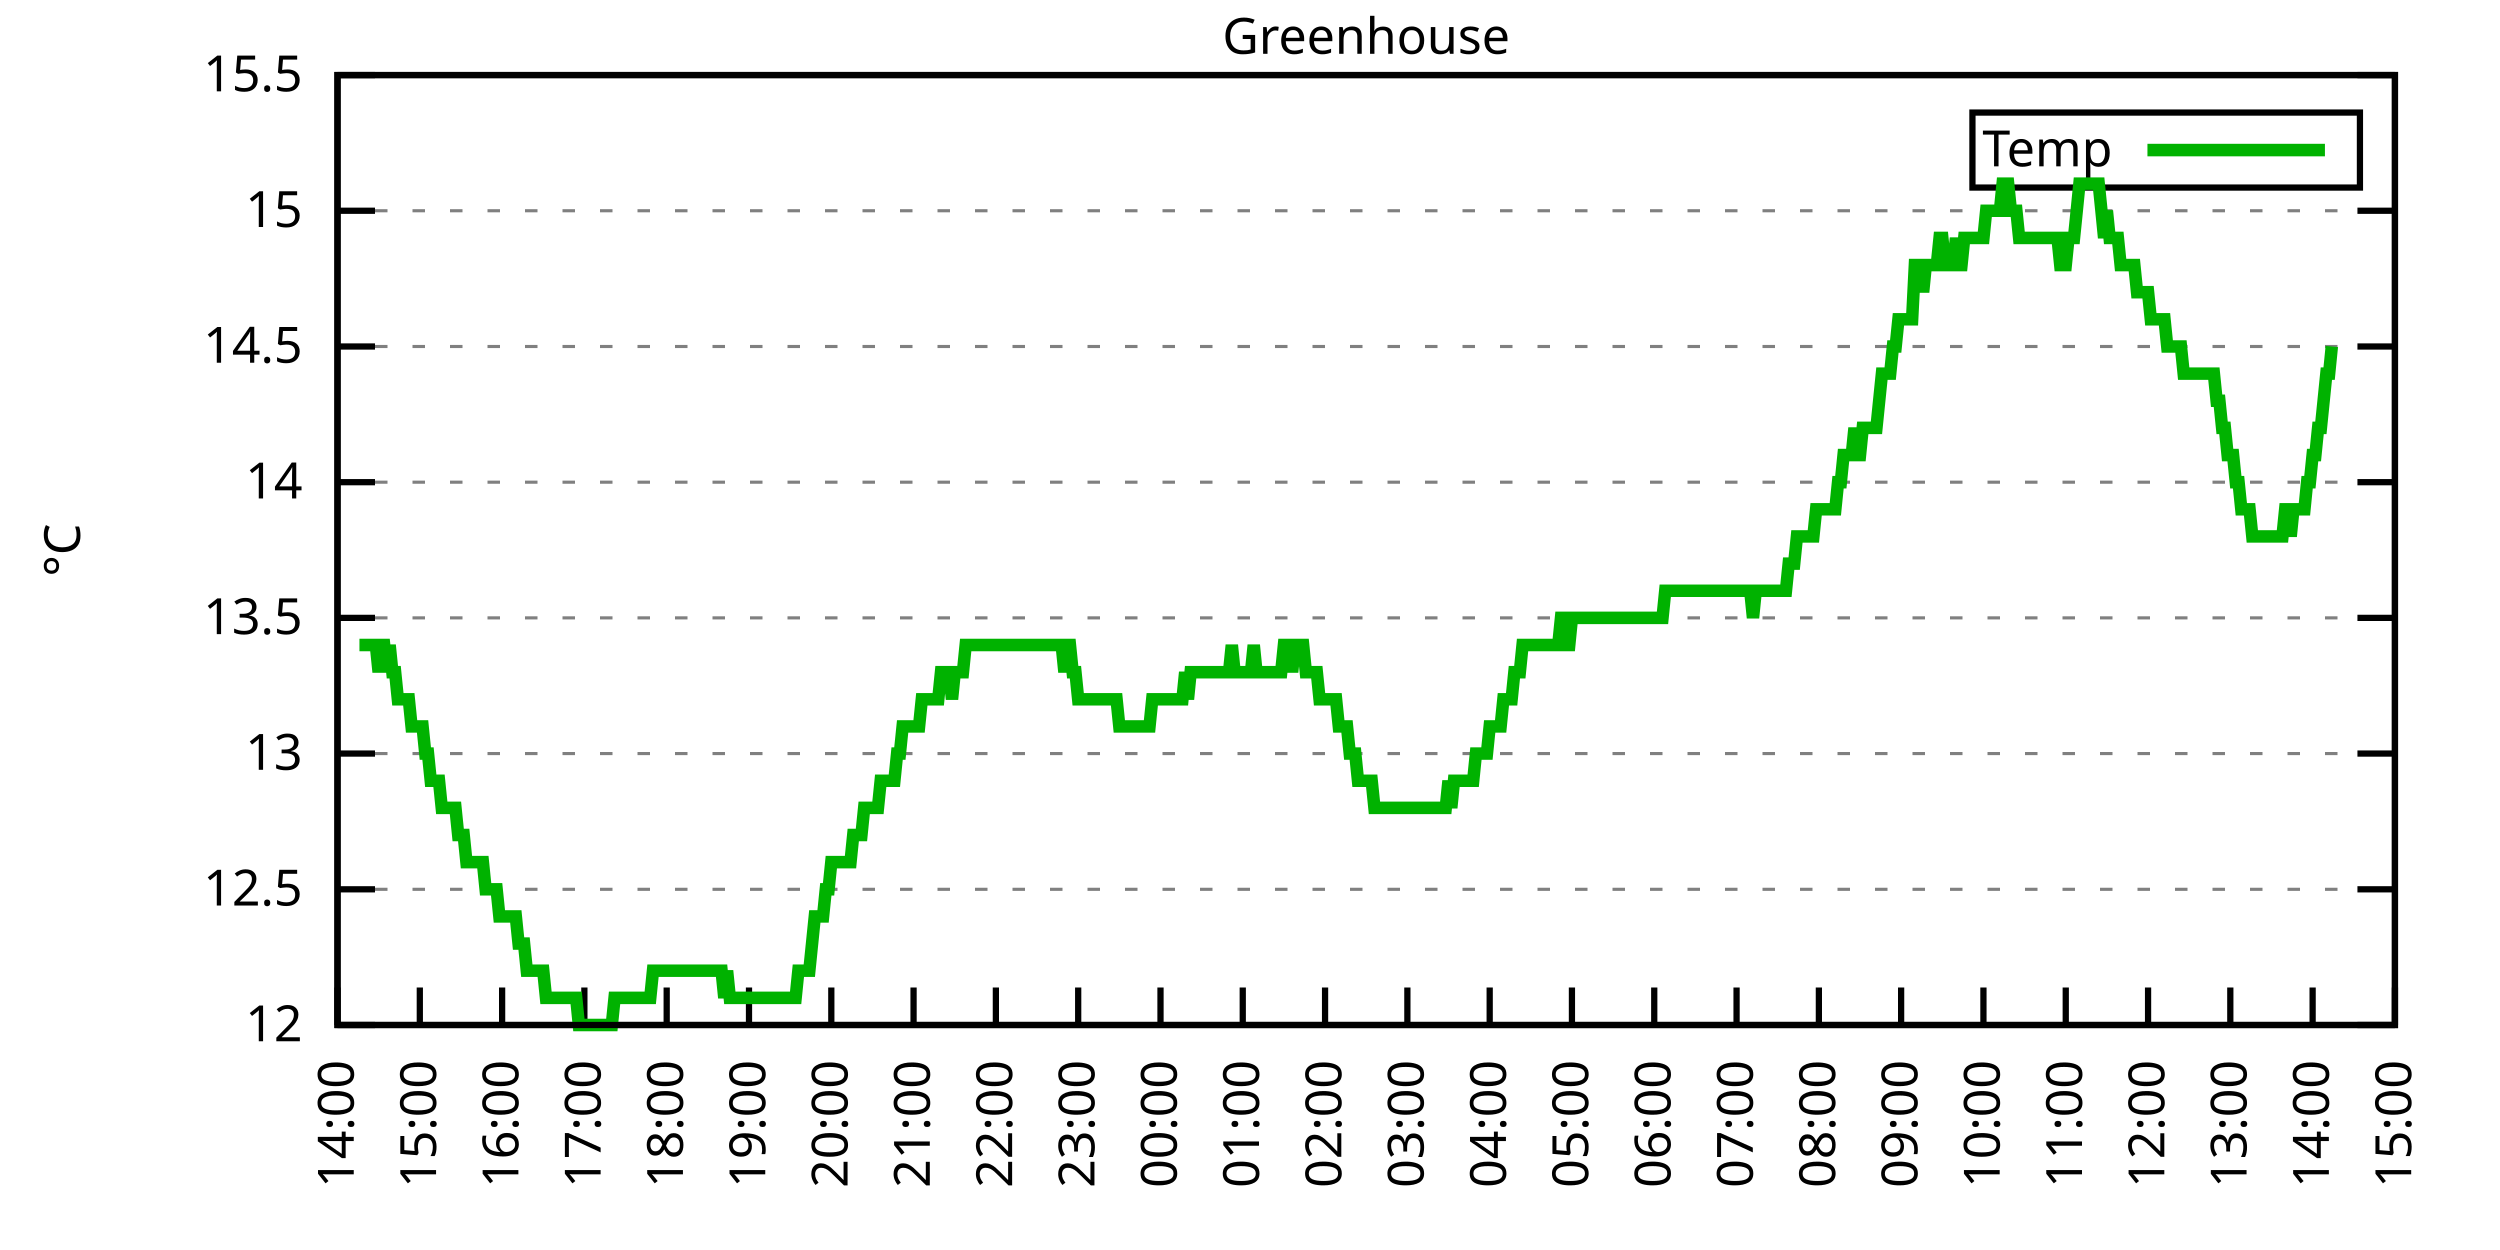
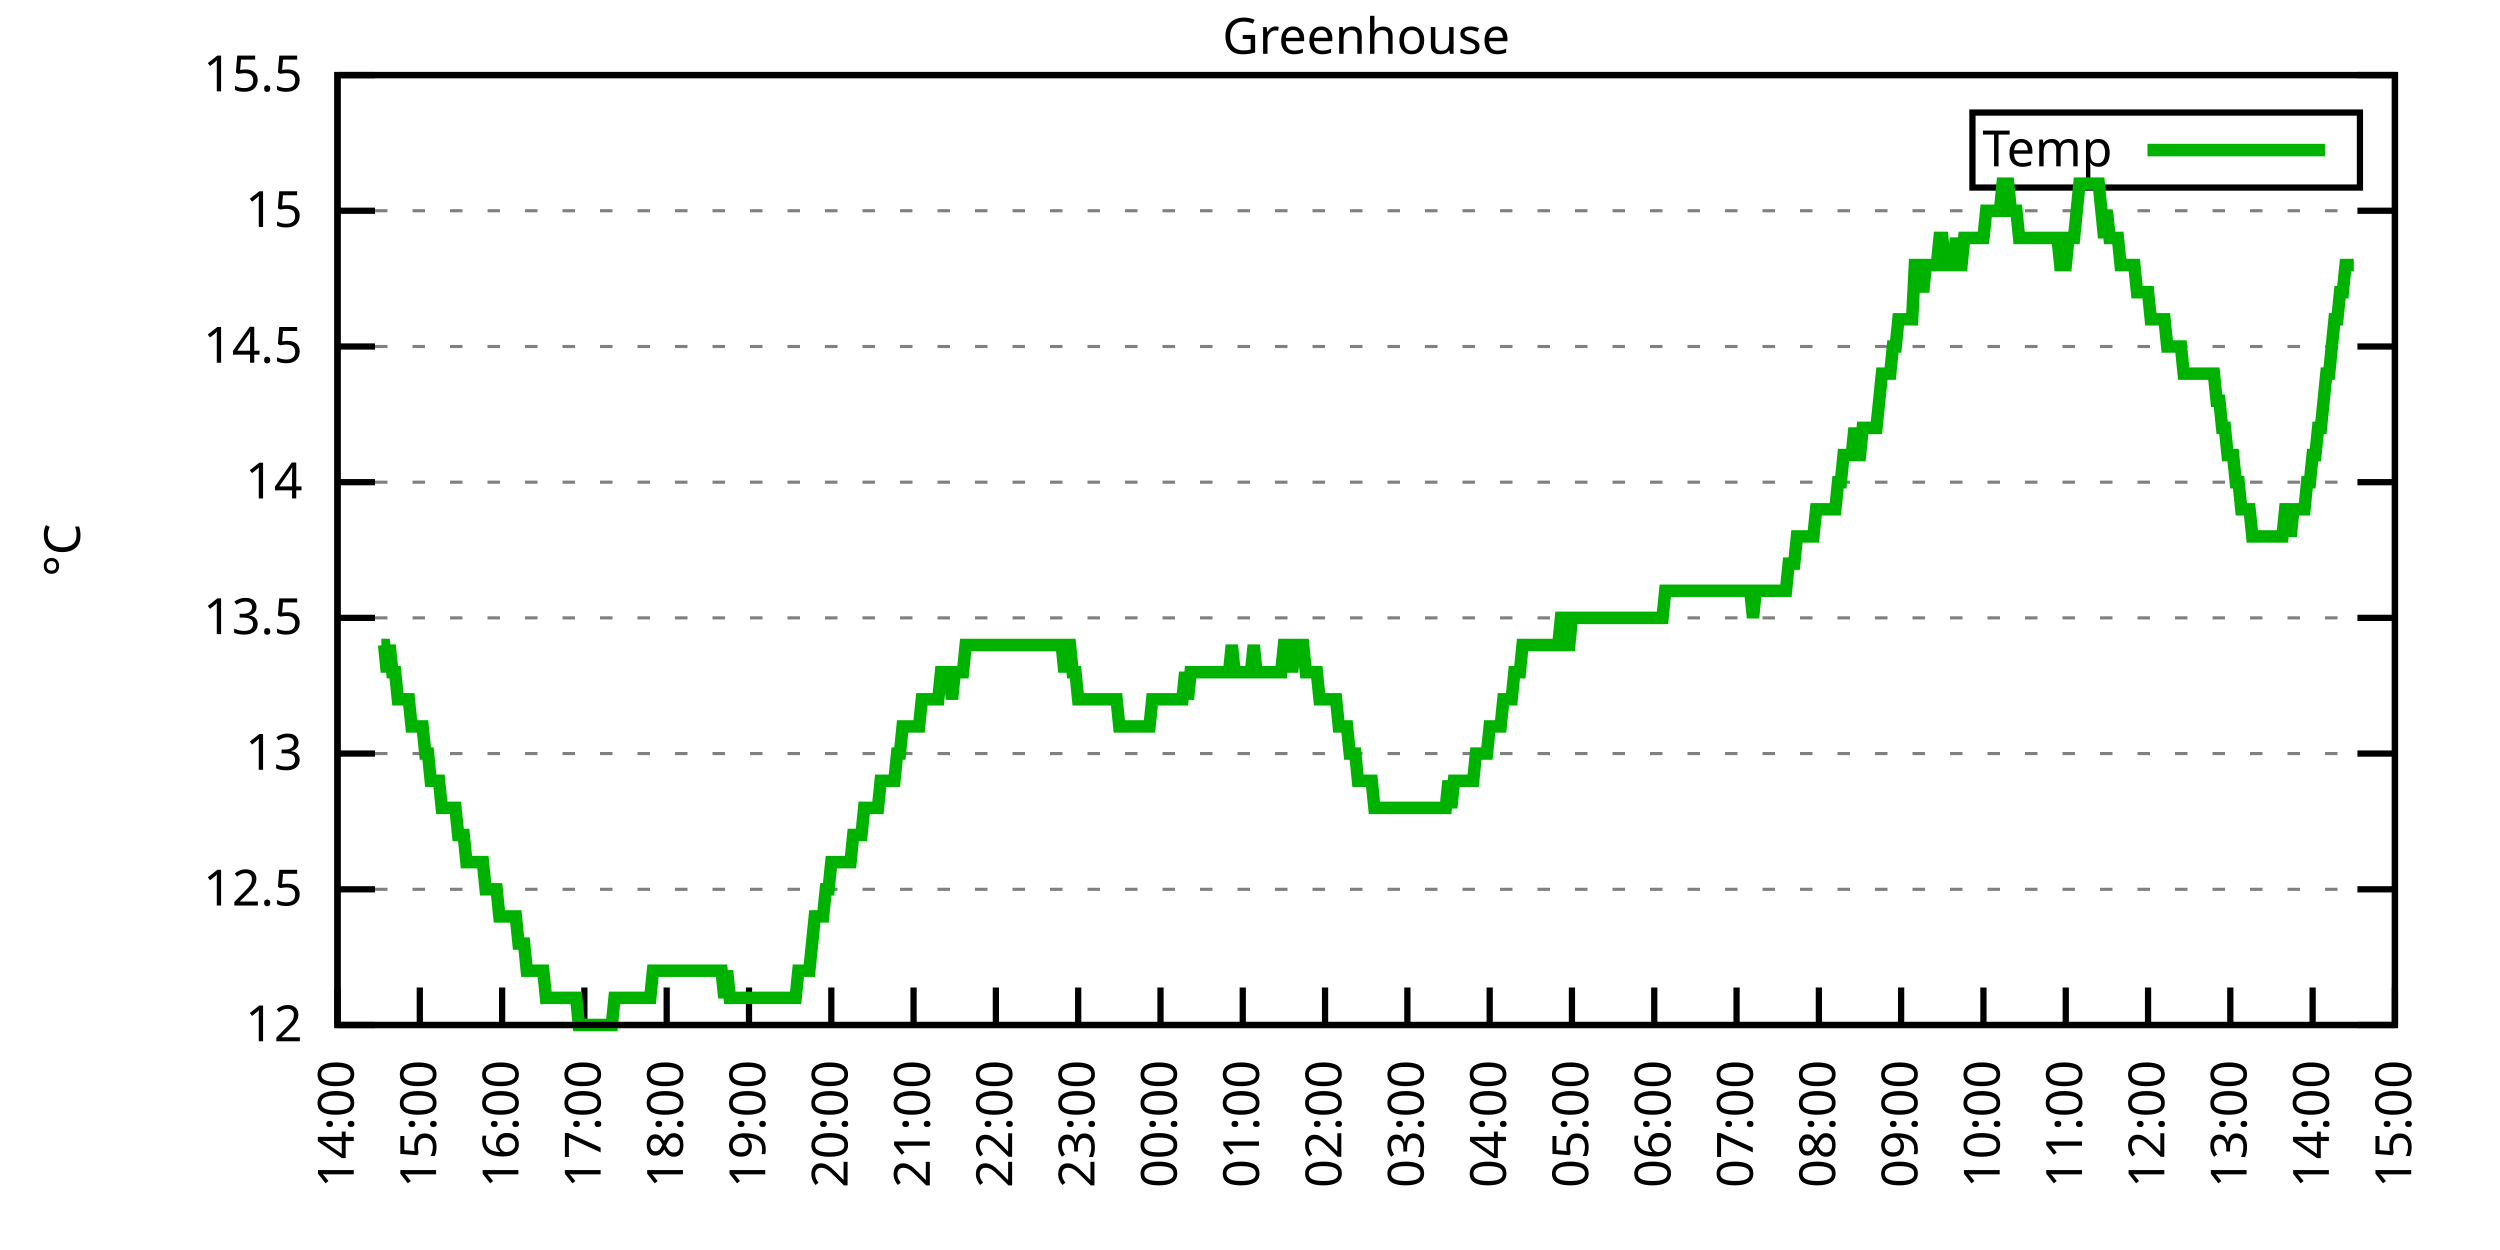
<svg xmlns="http://www.w3.org/2000/svg" xmlns:xlink="http://www.w3.org/1999/xlink" width="400" height="200" viewBox="0 0 400 200">
  <g id="gnuplot_canvas">
    <rect x="0" y="0" width="400" height="200" fill="none" />
    <defs>
      <circle id="gpDot" r="0.5" stroke-width="0.5" stroke="currentColor" />
      <path id="gpPt0" stroke-width="0.333" stroke="currentColor" d="M-1,0 h2 M0,-1 v2" />
      <path id="gpPt1" stroke-width="0.333" stroke="currentColor" d="M-1,-1 L1,1 M1,-1 L-1,1" />
      <path id="gpPt2" stroke-width="0.333" stroke="currentColor" d="M-1,0 L1,0 M0,-1 L0,1 M-1,-1 L1,1 M-1,1 L1,-1" />
      <rect id="gpPt3" stroke-width="0.333" stroke="currentColor" x="-1" y="-1" width="2" height="2" />
      <rect id="gpPt4" stroke-width="0.333" stroke="currentColor" fill="currentColor" x="-1" y="-1" width="2" height="2" />
      <circle id="gpPt5" stroke-width="0.333" stroke="currentColor" cx="0" cy="0" r="1" />
      <use xlink:href="#gpPt5" id="gpPt6" fill="currentColor" stroke="none" />
      <path id="gpPt7" stroke-width="0.333" stroke="currentColor" d="M0,-1.33 L-1.33,0.67 L1.33,0.67 z" />
      <use xlink:href="#gpPt7" id="gpPt8" fill="currentColor" stroke="none" />
      <use xlink:href="#gpPt7" id="gpPt9" stroke="currentColor" transform="rotate(180)" />
      <use xlink:href="#gpPt9" id="gpPt10" fill="currentColor" stroke="none" />
      <use xlink:href="#gpPt3" id="gpPt11" stroke="currentColor" transform="rotate(45)" />
      <use xlink:href="#gpPt11" id="gpPt12" fill="currentColor" stroke="none" />
      <path id="gpPt13" stroke-width="0.333" stroke="currentColor" d="M0,1.330 L1.265,0.411 L0.782,-1.067 L-0.782,-1.076 L-1.265,0.411 z" />
      <use xlink:href="#gpPt13" id="gpPt14" fill="currentColor" stroke="none" />
      <filter id="textbox" filterUnits="objectBoundingBox" x="0" y="0" height="1" width="1">
        <feFlood flood-color="white" flood-opacity="1" result="bgnd" />
        <feComposite in="SourceGraphic" in2="bgnd" operator="atop" />
      </filter>
      <filter id="greybox" filterUnits="objectBoundingBox" x="0" y="0" height="1" width="1">
        <feFlood flood-color="lightgrey" flood-opacity="1" result="grey" />
        <feComposite in="SourceGraphic" in2="grey" operator="atop" />
      </filter>
    </defs>
    <g fill="none" color="white" stroke="currentColor" stroke-width="1.00" stroke-linecap="butt" stroke-linejoin="miter">
</g>
    <g fill="none" color="black" stroke="currentColor" stroke-width="1.00" stroke-linecap="butt" stroke-linejoin="miter">
      <g stroke="none" shape-rendering="crispEdges">
        <polygon fill="rgb(255, 255, 255)" points="54.00,164.00 383.18,164.00 383.18,12.02 54.00,12.02 " />
      </g>
    </g>
    <g fill="none" color="black" stroke="currentColor" stroke-width="1.00" stroke-linecap="butt" stroke-linejoin="miter">
</g>
    <g fill="none" color="black" stroke="black" stroke-width="0.50" stroke-linecap="butt" stroke-linejoin="miter">
</g>
    <g fill="none" color="gray" stroke="currentColor" stroke-width="0.50" stroke-linecap="butt" stroke-linejoin="miter">
      <path stroke="gray" stroke-dasharray="2,4" class="gridline" d="M54.00,164.00 L383.19,164.00  " />
    </g>
    <g fill="none" color="gray" stroke="gray" stroke-width="1.00" stroke-linecap="butt" stroke-linejoin="miter">
</g>
    <g fill="none" color="black" stroke="currentColor" stroke-width="1.00" stroke-linecap="butt" stroke-linejoin="miter">
      <path stroke="black" d="M54.00,164.00 L60.00,164.00 M383.19,164.00 L377.19,164.00  " />
      <g transform="translate(48.40,166.60)" stroke="none" fill="black" font-family="Sans" font-size="8.00" text-anchor="end">
        <text>
          <tspan font-family="Sans"> 12</tspan>
        </text>
      </g>
    </g>
    <g fill="none" color="black" stroke="currentColor" stroke-width="1.00" stroke-linecap="butt" stroke-linejoin="miter">
</g>
    <g fill="none" color="black" stroke="black" stroke-width="0.50" stroke-linecap="butt" stroke-linejoin="miter">
</g>
    <g fill="none" color="gray" stroke="currentColor" stroke-width="0.50" stroke-linecap="butt" stroke-linejoin="miter">
      <path stroke="gray" stroke-dasharray="2,4" class="gridline" d="M54.00,142.29 L383.19,142.29  " />
    </g>
    <g fill="none" color="gray" stroke="gray" stroke-width="1.00" stroke-linecap="butt" stroke-linejoin="miter">
</g>
    <g fill="none" color="black" stroke="currentColor" stroke-width="1.00" stroke-linecap="butt" stroke-linejoin="miter">
      <path stroke="black" d="M54.00,142.29 L60.00,142.29 M383.19,142.29 L377.19,142.29  " />
      <g transform="translate(48.40,144.89)" stroke="none" fill="black" font-family="Sans" font-size="8.00" text-anchor="end">
        <text>
          <tspan font-family="Sans"> 12.5</tspan>
        </text>
      </g>
    </g>
    <g fill="none" color="black" stroke="currentColor" stroke-width="1.00" stroke-linecap="butt" stroke-linejoin="miter">
</g>
    <g fill="none" color="black" stroke="black" stroke-width="0.50" stroke-linecap="butt" stroke-linejoin="miter">
</g>
    <g fill="none" color="gray" stroke="currentColor" stroke-width="0.50" stroke-linecap="butt" stroke-linejoin="miter">
      <path stroke="gray" stroke-dasharray="2,4" class="gridline" d="M54.00,120.57 L383.19,120.57  " />
    </g>
    <g fill="none" color="gray" stroke="gray" stroke-width="1.00" stroke-linecap="butt" stroke-linejoin="miter">
</g>
    <g fill="none" color="black" stroke="currentColor" stroke-width="1.00" stroke-linecap="butt" stroke-linejoin="miter">
      <path stroke="black" d="M54.00,120.57 L60.00,120.57 M383.19,120.57 L377.19,120.57  " />
      <g transform="translate(48.40,123.17)" stroke="none" fill="black" font-family="Sans" font-size="8.00" text-anchor="end">
        <text>
          <tspan font-family="Sans"> 13</tspan>
        </text>
      </g>
    </g>
    <g fill="none" color="black" stroke="currentColor" stroke-width="1.00" stroke-linecap="butt" stroke-linejoin="miter">
</g>
    <g fill="none" color="black" stroke="black" stroke-width="0.50" stroke-linecap="butt" stroke-linejoin="miter">
</g>
    <g fill="none" color="gray" stroke="currentColor" stroke-width="0.50" stroke-linecap="butt" stroke-linejoin="miter">
      <path stroke="gray" stroke-dasharray="2,4" class="gridline" d="M54.00,98.86 L383.19,98.86  " />
    </g>
    <g fill="none" color="gray" stroke="gray" stroke-width="1.00" stroke-linecap="butt" stroke-linejoin="miter">
</g>
    <g fill="none" color="black" stroke="currentColor" stroke-width="1.00" stroke-linecap="butt" stroke-linejoin="miter">
      <path stroke="black" d="M54.00,98.86 L60.00,98.86 M383.19,98.86 L377.19,98.86  " />
      <g transform="translate(48.40,101.46)" stroke="none" fill="black" font-family="Sans" font-size="8.00" text-anchor="end">
        <text>
          <tspan font-family="Sans"> 13.5</tspan>
        </text>
      </g>
    </g>
    <g fill="none" color="black" stroke="currentColor" stroke-width="1.00" stroke-linecap="butt" stroke-linejoin="miter">
</g>
    <g fill="none" color="black" stroke="black" stroke-width="0.50" stroke-linecap="butt" stroke-linejoin="miter">
</g>
    <g fill="none" color="gray" stroke="currentColor" stroke-width="0.50" stroke-linecap="butt" stroke-linejoin="miter">
      <path stroke="gray" stroke-dasharray="2,4" class="gridline" d="M54.00,77.15 L383.19,77.15  " />
    </g>
    <g fill="none" color="gray" stroke="gray" stroke-width="1.00" stroke-linecap="butt" stroke-linejoin="miter">
</g>
    <g fill="none" color="black" stroke="currentColor" stroke-width="1.00" stroke-linecap="butt" stroke-linejoin="miter">
      <path stroke="black" d="M54.00,77.15 L60.00,77.15 M383.19,77.15 L377.19,77.15  " />
      <g transform="translate(48.40,79.75)" stroke="none" fill="black" font-family="Sans" font-size="8.00" text-anchor="end">
        <text>
          <tspan font-family="Sans"> 14</tspan>
        </text>
      </g>
    </g>
    <g fill="none" color="black" stroke="currentColor" stroke-width="1.00" stroke-linecap="butt" stroke-linejoin="miter">
</g>
    <g fill="none" color="black" stroke="black" stroke-width="0.50" stroke-linecap="butt" stroke-linejoin="miter">
</g>
    <g fill="none" color="gray" stroke="currentColor" stroke-width="0.50" stroke-linecap="butt" stroke-linejoin="miter">
      <path stroke="gray" stroke-dasharray="2,4" class="gridline" d="M54.00,55.44 L383.19,55.44  " />
    </g>
    <g fill="none" color="gray" stroke="gray" stroke-width="1.00" stroke-linecap="butt" stroke-linejoin="miter">
</g>
    <g fill="none" color="black" stroke="currentColor" stroke-width="1.00" stroke-linecap="butt" stroke-linejoin="miter">
      <path stroke="black" d="M54.00,55.44 L60.00,55.44 M383.19,55.44 L377.19,55.44  " />
      <g transform="translate(48.40,58.04)" stroke="none" fill="black" font-family="Sans" font-size="8.00" text-anchor="end">
        <text>
          <tspan font-family="Sans"> 14.5</tspan>
        </text>
      </g>
    </g>
    <g fill="none" color="black" stroke="currentColor" stroke-width="1.00" stroke-linecap="butt" stroke-linejoin="miter">
</g>
    <g fill="none" color="black" stroke="black" stroke-width="0.50" stroke-linecap="butt" stroke-linejoin="miter">
</g>
    <g fill="none" color="gray" stroke="currentColor" stroke-width="0.50" stroke-linecap="butt" stroke-linejoin="miter">
      <path stroke="gray" stroke-dasharray="2,4" class="gridline" d="M54.00,33.72 L383.19,33.72  " />
    </g>
    <g fill="none" color="gray" stroke="gray" stroke-width="1.00" stroke-linecap="butt" stroke-linejoin="miter">
</g>
    <g fill="none" color="black" stroke="currentColor" stroke-width="1.00" stroke-linecap="butt" stroke-linejoin="miter">
      <path stroke="black" d="M54.00,33.72 L60.00,33.72 M383.19,33.72 L377.19,33.72  " />
      <g transform="translate(48.40,36.32)" stroke="none" fill="black" font-family="Sans" font-size="8.00" text-anchor="end">
        <text>
          <tspan font-family="Sans"> 15</tspan>
        </text>
      </g>
    </g>
    <g fill="none" color="black" stroke="currentColor" stroke-width="1.00" stroke-linecap="butt" stroke-linejoin="miter">
</g>
    <g fill="none" color="black" stroke="black" stroke-width="0.50" stroke-linecap="butt" stroke-linejoin="miter">
</g>
    <g fill="none" color="gray" stroke="currentColor" stroke-width="0.50" stroke-linecap="butt" stroke-linejoin="miter">
      <path stroke="gray" stroke-dasharray="2,4" class="gridline" d="M54.00,12.01 L383.19,12.01  " />
    </g>
    <g fill="none" color="gray" stroke="gray" stroke-width="1.00" stroke-linecap="butt" stroke-linejoin="miter">
</g>
    <g fill="none" color="black" stroke="currentColor" stroke-width="1.00" stroke-linecap="butt" stroke-linejoin="miter">
      <path stroke="black" d="M54.00,12.01 L60.00,12.01 M383.19,12.01 L377.19,12.01  " />
      <g transform="translate(48.40,14.61)" stroke="none" fill="black" font-family="Sans" font-size="8.00" text-anchor="end">
        <text>
          <tspan font-family="Sans"> 15.5</tspan>
        </text>
      </g>
    </g>
    <g fill="none" color="black" stroke="currentColor" stroke-width="1.00" stroke-linecap="butt" stroke-linejoin="miter">
      <path stroke="black" d="M54.00,164.00 L54.00,158.00  " />
      <g transform="translate(56.60,169.60) rotate(270.00)" stroke="none" fill="black" font-family="Sans" font-size="8.00" text-anchor="end">
        <text>
          <tspan font-family="Sans">14:00</tspan>
        </text>
      </g>
    </g>
    <g fill="none" color="black" stroke="currentColor" stroke-width="1.00" stroke-linecap="butt" stroke-linejoin="miter">
      <path stroke="black" d="M67.17,164.00 L67.17,158.00  " />
      <g transform="translate(69.77,169.60) rotate(270.00)" stroke="none" fill="black" font-family="Sans" font-size="8.00" text-anchor="end">
        <text>
          <tspan font-family="Sans">15:00</tspan>
        </text>
      </g>
    </g>
    <g fill="none" color="black" stroke="currentColor" stroke-width="1.00" stroke-linecap="butt" stroke-linejoin="miter">
      <path stroke="black" d="M80.34,164.00 L80.34,158.00  " />
      <g transform="translate(82.94,169.60) rotate(270.00)" stroke="none" fill="black" font-family="Sans" font-size="8.00" text-anchor="end">
        <text>
          <tspan font-family="Sans">16:00</tspan>
        </text>
      </g>
    </g>
    <g fill="none" color="black" stroke="currentColor" stroke-width="1.00" stroke-linecap="butt" stroke-linejoin="miter">
      <path stroke="black" d="M93.50,164.00 L93.50,158.00  " />
      <g transform="translate(96.10,169.60) rotate(270.00)" stroke="none" fill="black" font-family="Sans" font-size="8.00" text-anchor="end">
        <text>
          <tspan font-family="Sans">17:00</tspan>
        </text>
      </g>
    </g>
    <g fill="none" color="black" stroke="currentColor" stroke-width="1.00" stroke-linecap="butt" stroke-linejoin="miter">
      <path stroke="black" d="M106.67,164.00 L106.67,158.00  " />
      <g transform="translate(109.27,169.60) rotate(270.00)" stroke="none" fill="black" font-family="Sans" font-size="8.00" text-anchor="end">
        <text>
          <tspan font-family="Sans">18:00</tspan>
        </text>
      </g>
    </g>
    <g fill="none" color="black" stroke="currentColor" stroke-width="1.00" stroke-linecap="butt" stroke-linejoin="miter">
      <path stroke="black" d="M119.84,164.00 L119.84,158.00  " />
      <g transform="translate(122.44,169.60) rotate(270.00)" stroke="none" fill="black" font-family="Sans" font-size="8.00" text-anchor="end">
        <text>
          <tspan font-family="Sans">19:00</tspan>
        </text>
      </g>
    </g>
    <g fill="none" color="black" stroke="currentColor" stroke-width="1.00" stroke-linecap="butt" stroke-linejoin="miter">
      <path stroke="black" d="M133.01,164.00 L133.01,158.00  " />
      <g transform="translate(135.61,169.60) rotate(270.00)" stroke="none" fill="black" font-family="Sans" font-size="8.00" text-anchor="end">
        <text>
          <tspan font-family="Sans">20:00</tspan>
        </text>
      </g>
    </g>
    <g fill="none" color="black" stroke="currentColor" stroke-width="1.00" stroke-linecap="butt" stroke-linejoin="miter">
      <path stroke="black" d="M146.17,164.00 L146.17,158.00  " />
      <g transform="translate(148.77,169.60) rotate(270.00)" stroke="none" fill="black" font-family="Sans" font-size="8.00" text-anchor="end">
        <text>
          <tspan font-family="Sans">21:00</tspan>
        </text>
      </g>
    </g>
    <g fill="none" color="black" stroke="currentColor" stroke-width="1.00" stroke-linecap="butt" stroke-linejoin="miter">
      <path stroke="black" d="M159.34,164.00 L159.34,158.00  " />
      <g transform="translate(161.94,169.60) rotate(270.00)" stroke="none" fill="black" font-family="Sans" font-size="8.00" text-anchor="end">
        <text>
          <tspan font-family="Sans">22:00</tspan>
        </text>
      </g>
    </g>
    <g fill="none" color="black" stroke="currentColor" stroke-width="1.00" stroke-linecap="butt" stroke-linejoin="miter">
      <path stroke="black" d="M172.51,164.00 L172.51,158.00  " />
      <g transform="translate(175.11,169.60) rotate(270.00)" stroke="none" fill="black" font-family="Sans" font-size="8.00" text-anchor="end">
        <text>
          <tspan font-family="Sans">23:00</tspan>
        </text>
      </g>
    </g>
    <g fill="none" color="black" stroke="currentColor" stroke-width="1.00" stroke-linecap="butt" stroke-linejoin="miter">
      <path stroke="black" d="M185.68,164.00 L185.68,158.00  " />
      <g transform="translate(188.28,169.60) rotate(270.00)" stroke="none" fill="black" font-family="Sans" font-size="8.00" text-anchor="end">
        <text>
          <tspan font-family="Sans">00:00</tspan>
        </text>
      </g>
    </g>
    <g fill="none" color="black" stroke="currentColor" stroke-width="1.00" stroke-linecap="butt" stroke-linejoin="miter">
      <path stroke="black" d="M198.84,164.00 L198.84,158.00  " />
      <g transform="translate(201.44,169.60) rotate(270.00)" stroke="none" fill="black" font-family="Sans" font-size="8.00" text-anchor="end">
        <text>
          <tspan font-family="Sans">01:00</tspan>
        </text>
      </g>
    </g>
    <g fill="none" color="black" stroke="currentColor" stroke-width="1.00" stroke-linecap="butt" stroke-linejoin="miter">
      <path stroke="black" d="M212.01,164.00 L212.01,158.00  " />
      <g transform="translate(214.61,169.60) rotate(270.00)" stroke="none" fill="black" font-family="Sans" font-size="8.00" text-anchor="end">
        <text>
          <tspan font-family="Sans">02:00</tspan>
        </text>
      </g>
    </g>
    <g fill="none" color="black" stroke="currentColor" stroke-width="1.00" stroke-linecap="butt" stroke-linejoin="miter">
      <path stroke="black" d="M225.18,164.00 L225.18,158.00  " />
      <g transform="translate(227.78,169.60) rotate(270.00)" stroke="none" fill="black" font-family="Sans" font-size="8.00" text-anchor="end">
        <text>
          <tspan font-family="Sans">03:00</tspan>
        </text>
      </g>
    </g>
    <g fill="none" color="black" stroke="currentColor" stroke-width="1.00" stroke-linecap="butt" stroke-linejoin="miter">
      <path stroke="black" d="M238.35,164.00 L238.35,158.00  " />
      <g transform="translate(240.95,169.60) rotate(270.00)" stroke="none" fill="black" font-family="Sans" font-size="8.00" text-anchor="end">
        <text>
          <tspan font-family="Sans">04:00</tspan>
        </text>
      </g>
    </g>
    <g fill="none" color="black" stroke="currentColor" stroke-width="1.00" stroke-linecap="butt" stroke-linejoin="miter">
      <path stroke="black" d="M251.51,164.00 L251.51,158.00  " />
      <g transform="translate(254.11,169.60) rotate(270.00)" stroke="none" fill="black" font-family="Sans" font-size="8.00" text-anchor="end">
        <text>
          <tspan font-family="Sans">05:00</tspan>
        </text>
      </g>
    </g>
    <g fill="none" color="black" stroke="currentColor" stroke-width="1.00" stroke-linecap="butt" stroke-linejoin="miter">
      <path stroke="black" d="M264.68,164.00 L264.68,158.00  " />
      <g transform="translate(267.28,169.60) rotate(270.00)" stroke="none" fill="black" font-family="Sans" font-size="8.00" text-anchor="end">
        <text>
          <tspan font-family="Sans">06:00</tspan>
        </text>
      </g>
    </g>
    <g fill="none" color="black" stroke="currentColor" stroke-width="1.00" stroke-linecap="butt" stroke-linejoin="miter">
      <path stroke="black" d="M277.85,164.00 L277.85,158.00  " />
      <g transform="translate(280.45,169.60) rotate(270.00)" stroke="none" fill="black" font-family="Sans" font-size="8.00" text-anchor="end">
        <text>
          <tspan font-family="Sans">07:00</tspan>
        </text>
      </g>
    </g>
    <g fill="none" color="black" stroke="currentColor" stroke-width="1.00" stroke-linecap="butt" stroke-linejoin="miter">
      <path stroke="black" d="M291.02,164.00 L291.02,158.00  " />
      <g transform="translate(293.62,169.60) rotate(270.00)" stroke="none" fill="black" font-family="Sans" font-size="8.00" text-anchor="end">
        <text>
          <tspan font-family="Sans">08:00</tspan>
        </text>
      </g>
    </g>
    <g fill="none" color="black" stroke="currentColor" stroke-width="1.00" stroke-linecap="butt" stroke-linejoin="miter">
      <path stroke="black" d="M304.18,164.00 L304.18,158.00  " />
      <g transform="translate(306.78,169.60) rotate(270.00)" stroke="none" fill="black" font-family="Sans" font-size="8.00" text-anchor="end">
        <text>
          <tspan font-family="Sans">09:00</tspan>
        </text>
      </g>
    </g>
    <g fill="none" color="black" stroke="currentColor" stroke-width="1.00" stroke-linecap="butt" stroke-linejoin="miter">
      <path stroke="black" d="M317.35,164.00 L317.35,158.00  " />
      <g transform="translate(319.95,169.60) rotate(270.00)" stroke="none" fill="black" font-family="Sans" font-size="8.00" text-anchor="end">
        <text>
          <tspan font-family="Sans">10:00</tspan>
        </text>
      </g>
    </g>
    <g fill="none" color="black" stroke="currentColor" stroke-width="1.00" stroke-linecap="butt" stroke-linejoin="miter">
      <path stroke="black" d="M330.52,164.00 L330.52,158.00  " />
      <g transform="translate(333.12,169.60) rotate(270.00)" stroke="none" fill="black" font-family="Sans" font-size="8.00" text-anchor="end">
        <text>
          <tspan font-family="Sans">11:00</tspan>
        </text>
      </g>
    </g>
    <g fill="none" color="black" stroke="currentColor" stroke-width="1.00" stroke-linecap="butt" stroke-linejoin="miter">
      <path stroke="black" d="M343.69,164.00 L343.69,158.00  " />
      <g transform="translate(346.29,169.60) rotate(270.00)" stroke="none" fill="black" font-family="Sans" font-size="8.00" text-anchor="end">
        <text>
          <tspan font-family="Sans">12:00</tspan>
        </text>
      </g>
    </g>
    <g fill="none" color="black" stroke="currentColor" stroke-width="1.00" stroke-linecap="butt" stroke-linejoin="miter">
      <path stroke="black" d="M356.85,164.00 L356.85,158.00  " />
      <g transform="translate(359.45,169.60) rotate(270.00)" stroke="none" fill="black" font-family="Sans" font-size="8.00" text-anchor="end">
        <text>
          <tspan font-family="Sans">13:00</tspan>
        </text>
      </g>
    </g>
    <g fill="none" color="black" stroke="currentColor" stroke-width="1.00" stroke-linecap="butt" stroke-linejoin="miter">
      <path stroke="black" d="M370.02,164.00 L370.02,158.00  " />
      <g transform="translate(372.62,169.60) rotate(270.00)" stroke="none" fill="black" font-family="Sans" font-size="8.00" text-anchor="end">
        <text>
          <tspan font-family="Sans">14:00</tspan>
        </text>
      </g>
    </g>
    <g fill="none" color="black" stroke="currentColor" stroke-width="1.00" stroke-linecap="butt" stroke-linejoin="miter">
      <path stroke="black" d="M383.19,164.00 L383.19,158.00  " />
      <g transform="translate(385.79,169.60) rotate(270.00)" stroke="none" fill="black" font-family="Sans" font-size="8.00" text-anchor="end">
        <text>
          <tspan font-family="Sans">15:00</tspan>
        </text>
      </g>
    </g>
    <g fill="none" color="black" stroke="currentColor" stroke-width="1.00" stroke-linecap="butt" stroke-linejoin="miter">
</g>
    <g fill="none" color="black" stroke="currentColor" stroke-width="1.00" stroke-linecap="butt" stroke-linejoin="miter">
      <path stroke="black" d="M54.00,12.01 L54.00,164.00 L383.19,164.00 L383.19,12.01 L54.00,12.01 Z  " />
    </g>
    <g fill="none" color="black" stroke="currentColor" stroke-width="1.00" stroke-linecap="butt" stroke-linejoin="miter">
</g>
    <g fill="none" color="black" stroke="currentColor" stroke-width="1.00" stroke-linecap="butt" stroke-linejoin="miter">
      <path stroke="black" d="M315.59,30.01 L315.59,18.01 L377.59,18.01 L377.59,30.01 L315.59,30.01 Z  " />
    </g>
    <g id="Greenhouse_plot_1">
      <g fill="none" color="white" stroke="black" stroke-width="2.00" stroke-linecap="butt" stroke-linejoin="miter">
</g>
      <g fill="none" color="black" stroke="currentColor" stroke-width="2.00" stroke-linecap="butt" stroke-linejoin="miter">
        <g transform="translate(337.99,26.61)" stroke="none" fill="black" font-family="Sans" font-size="8.00" text-anchor="end">
          <text>
            <tspan font-family="Sans">Temp</tspan>
          </text>
        </g>
      </g>
      <g fill="none" color="black" stroke="currentColor" stroke-width="2.00" stroke-linecap="butt" stroke-linejoin="miter">
-         <path stroke="rgb(  0, 178,   0)" d="M343.59,24.01 L371.99,24.01 M57.51,103.20 L57.95,103.20 L58.39,103.20 L58.83,103.20 L59.27,103.20 L59.71,103.20   L60.14,103.20 L60.58,107.55 L61.02,103.20 L61.46,103.20 L61.90,107.55 L62.34,103.20 L62.78,107.55 L63.22,107.55   L63.66,111.89 L64.10,111.89 L64.53,111.89 L64.97,111.89 L65.41,111.89 L65.85,116.23 L66.29,116.23 L66.73,116.23   L67.17,116.23 L67.61,116.23 L68.05,120.57 L68.48,120.57 L68.92,124.92 L69.36,124.92 L69.80,124.92 L70.24,124.92   L70.68,129.26 L71.12,129.26 L71.56,129.26 L72.00,129.26 L72.43,129.26 L72.87,129.26 L73.31,133.60 L73.75,133.60   L74.19,133.60 L74.63,137.94 L75.07,137.94 L75.51,137.94 L75.95,137.94 L76.38,137.94 L76.82,137.94 L77.26,137.94   L77.70,142.29 L78.14,142.29 L78.58,142.29 L79.02,142.29 L79.46,142.29 L79.90,146.63 L80.34,146.63 L80.77,146.63   L81.21,146.63 L81.65,146.63 L82.09,146.63 L82.53,146.63 L82.97,150.97 L83.41,150.97 L83.85,150.97 L84.29,155.31   L84.72,155.31 L85.16,155.31 L85.60,155.31 L86.04,155.31 L86.48,155.31 L86.92,155.31 L87.36,159.66 L87.80,159.66   L88.24,159.66 L88.67,159.66 L89.11,159.66 L89.55,159.66 L89.99,159.66 L90.43,159.66 L90.87,159.66 L91.31,159.66   L91.75,159.66 L92.19,159.66 L92.62,164.00 L93.06,164.00 L93.50,164.00 L93.94,164.00 L94.38,164.00 L94.82,164.00   L95.26,164.00 L95.70,164.00 L96.14,164.00 L96.58,164.00 L97.01,164.00 L97.45,164.00 L97.89,164.00 L98.33,159.66   L98.77,159.66 L99.21,159.66 L99.65,159.66 L100.09,159.66 L100.53,159.66 L100.96,159.66 L101.40,159.66 L101.84,159.66   L102.28,159.66 L102.72,159.66 L103.16,159.66 L103.60,159.66 L104.04,159.66 L104.48,155.31 L104.91,155.31 L105.35,155.31   L105.79,155.31 L106.23,155.31 L106.67,155.31 L107.11,155.31 L107.55,155.31 L107.99,155.31 L108.43,155.31 L108.87,155.31   L109.30,155.31 L109.74,155.31 L110.18,155.31 L110.62,155.31 L111.06,155.31 L111.50,155.31 L111.94,155.31 L112.38,155.31   L112.82,155.31 L113.25,155.31 L113.69,155.31 L114.13,155.31 L114.57,155.31 L115.01,155.31 L115.45,155.31 L115.89,159.66   L116.33,155.31 L116.77,159.66 L117.20,159.66 L117.64,159.66 L118.08,159.66 L118.52,159.66 L118.96,159.66 L119.40,159.66   L119.84,159.66 L120.28,159.66 L120.72,159.66 L121.15,159.66 L121.59,159.66 L122.03,159.66 L122.47,159.66 L122.91,159.66   L123.35,159.66 L123.79,159.66 L124.23,159.66 L124.67,159.66 L125.11,159.66 L125.54,159.66 L125.98,159.66 L126.42,159.66   L126.86,159.66 L127.30,159.66 L127.74,155.31 L128.18,155.31 L128.62,155.31 L129.06,155.31 L129.49,155.31 L129.93,150.97   L130.37,146.63 L130.81,146.63 L131.25,146.63 L131.69,146.63 L132.13,142.29 L132.57,142.29 L133.01,137.94 L133.44,137.94   L133.88,137.94 L134.32,137.94 L134.76,137.94 L135.20,137.94 L135.64,137.94 L136.08,137.94 L136.52,133.60 L136.96,133.60   L137.39,133.60 L137.83,133.60 L138.27,129.26 L138.71,129.26 L139.15,129.26 L139.59,129.26 L140.03,129.26 L140.47,129.26   L140.91,124.92 L141.35,124.92 L141.78,124.92 L142.22,124.92 L142.66,124.92 L143.10,124.92 L143.54,120.57 L143.98,120.57   L144.42,116.23 L144.86,116.23 L145.30,116.23 L145.73,116.23 L146.17,116.23 L146.61,116.23 L147.05,116.23 L147.49,111.89   L147.93,111.89 L148.37,111.89 L148.81,111.89 L149.25,111.89 L149.68,111.89 L150.12,111.89 L150.56,107.55 L151.00,107.55   L151.44,107.55 L151.88,107.55 L152.32,111.89 L152.76,107.55 L153.20,107.55 L153.63,107.55 L154.07,107.55 L154.51,103.20   L154.95,103.20 L155.39,103.20 L155.83,103.20 L156.27,103.20 L156.71,103.20 L157.15,103.20 L157.59,103.20 L158.02,103.20   L158.46,103.20 L158.90,103.20 L159.34,103.20 L159.78,103.20 L160.22,103.20 L160.66,103.20 L161.10,103.20 L161.54,103.20   L161.97,103.20 L162.41,103.20 L162.85,103.20 L163.29,103.20 L163.73,103.20 L164.17,103.20 L164.61,103.20 L165.05,103.20   L165.49,103.20 L165.92,103.20 L166.36,103.20 L166.80,103.20 L167.24,103.20 L167.68,103.20 L168.12,103.20 L168.56,103.20   L169.00,103.20 L169.44,103.20 L169.87,103.20 L170.31,107.55 L170.75,103.20 L171.19,103.20 L171.63,107.55 L172.07,107.55   L172.51,111.89 L172.95,111.89 L173.39,111.89 L173.83,111.89 L174.26,111.89 L174.70,111.89 L175.14,111.89 L175.58,111.89   L176.02,111.89 L176.46,111.89 L176.90,111.89 L177.34,111.89 L177.78,111.89 L178.21,111.89 L178.65,111.89 L179.09,116.23   L179.53,116.23 L179.97,116.23 L180.41,116.23 L180.85,116.23 L181.29,116.23 L181.73,116.23 L182.16,116.23 L182.60,116.23   L183.04,116.23 L183.48,116.23 L183.92,116.23 L184.36,111.89 L184.80,111.89 L185.24,111.89 L185.68,111.89 L186.11,111.89   L186.55,111.89 L186.99,111.89 L187.43,111.89 L187.87,111.89 L188.31,111.89 L188.75,111.89 L189.19,111.89 L189.63,107.55   L190.07,111.89 L190.50,107.55 L190.94,107.55 L191.38,107.55 L191.82,107.55 L192.26,107.55 L192.70,107.55 L193.14,107.55   L193.58,107.55 L194.02,107.55 L194.45,107.55 L194.89,107.55 L195.33,107.55 L195.77,107.55 L196.21,107.55 L196.65,107.55   L197.09,103.20 L197.53,107.55 L197.97,107.55 L198.40,107.55 L198.84,107.55 L199.28,107.55 L199.72,107.55 L200.16,107.55   L200.60,103.20 L201.04,107.55 L201.48,107.55 L201.92,107.55 L202.35,107.55 L202.79,107.55 L203.23,107.55 L203.67,107.55   L204.11,107.55 L204.55,107.55 L204.99,107.55 L205.43,103.20 L205.87,103.20 L206.31,103.20 L206.74,107.55 L207.18,103.20   L207.62,103.20 L208.06,103.20 L208.50,103.20 L208.94,107.55 L209.38,107.55 L209.82,107.55 L210.26,107.55 L210.69,107.55   L211.13,111.89 L211.57,111.89 L212.01,111.89 L212.45,111.89 L212.89,111.89 L213.33,111.89 L213.77,111.89 L214.21,116.23   L214.64,116.23 L215.08,116.23 L215.52,116.23 L215.96,120.57 L216.40,120.57 L216.84,120.57 L217.28,124.92 L217.72,124.92   L218.16,124.92 L218.60,124.92 L219.03,124.92 L219.47,124.92 L219.91,129.26 L220.35,129.26 L220.79,129.26 L221.23,129.26   L221.67,129.26 L222.11,129.26 L222.55,129.26 L222.98,129.26 L223.42,129.26 L223.86,129.26 L224.30,129.26 L224.74,129.26   L225.18,129.26 L225.62,129.26 L226.06,129.26 L226.50,129.26 L226.93,129.26 L227.37,129.26 L227.81,129.26 L228.25,129.26   L228.69,129.26 L229.13,129.26 L229.57,129.26 L230.01,129.26 L230.45,129.26 L230.88,129.26 L231.32,129.26 L231.76,124.92   L232.20,129.26 L232.64,124.92 L233.08,124.92 L233.52,124.92 L233.96,124.92 L234.40,124.92 L234.84,124.92 L235.27,124.92   L235.71,124.92 L236.15,120.57 L236.59,120.57 L237.03,120.57 L237.47,120.57 L237.91,120.57 L238.35,116.23 L238.79,116.23   L239.22,116.23 L239.66,116.23 L240.10,116.23 L240.54,111.89 L240.98,111.89 L241.42,111.89 L241.86,111.89 L242.30,107.55   L242.74,107.55 L243.17,107.55 L243.61,103.20 L244.05,103.20 L244.49,103.20 L244.93,103.20 L245.37,103.20 L245.81,103.20   L246.25,103.20 L246.69,103.20 L247.12,103.20 L247.56,103.20 L248.00,103.20 L248.44,103.20 L248.88,103.20 L249.32,103.20   L249.76,98.86 L250.20,98.86 L250.64,103.20 L251.08,103.20 L251.51,98.86 L251.95,98.86 L252.39,98.86 L252.83,98.86   L253.27,98.86 L253.71,98.86 L254.15,98.86 L254.59,98.86 L255.03,98.86 L255.46,98.86 L255.90,98.86 L256.34,98.86   L256.78,98.86 L257.22,98.86 L257.66,98.86 L258.10,98.86 L258.54,98.86 L258.98,98.86 L259.41,98.86 L259.85,98.86   L260.29,98.86 L260.73,98.86 L261.17,98.86 L261.61,98.86 L262.05,98.86 L262.49,98.86 L262.93,98.86 L263.36,98.86   L263.80,98.86 L264.24,98.86 L264.68,98.86 L265.12,98.86 L265.56,98.86 L266.00,98.86 L266.44,94.52 L266.88,94.52   L267.32,94.52 L267.75,94.52 L268.19,94.52 L268.63,94.52 L269.07,94.52 L269.51,94.52 L269.95,94.52 L270.39,94.52   L270.83,94.52 L271.27,94.52 L271.70,94.52 L272.14,94.52 L272.58,94.52 L273.02,94.52 L273.46,94.52 L273.90,94.52   L274.34,94.52 L274.78,94.52 L275.22,94.52 L275.65,94.52 L276.09,94.52 L276.53,94.52 L276.97,94.52 L277.41,94.52   L277.85,94.52 L278.29,94.52 L278.73,94.52 L279.17,94.52 L279.60,94.52 L280.04,94.52 L280.48,98.86 L280.92,94.52   L281.36,94.52 L281.80,94.52 L282.24,94.52 L282.68,94.52 L283.12,94.52 L283.56,94.52 L283.99,94.52 L284.43,94.52   L284.87,94.52 L285.31,94.52 L285.75,94.52 L286.19,90.18 L286.63,90.18 L287.07,90.18 L287.51,85.83 L287.94,85.83   L288.38,85.83 L288.82,85.83 L289.26,85.83 L289.70,85.83 L290.14,85.83 L290.58,81.49 L291.02,81.49 L291.46,81.49   L291.89,81.49 L292.33,81.49 L292.77,81.49 L293.21,81.49 L293.65,81.49 L294.09,77.15 L294.53,77.15 L294.97,72.81   L295.41,72.81 L295.84,72.81 L296.28,72.81 L296.72,68.46 L297.16,72.81 L297.60,72.81 L298.04,68.46 L298.48,68.46   L298.92,68.46 L299.36,68.46 L299.80,68.46 L300.23,68.46 L300.67,64.12 L301.11,59.78 L301.55,59.78 L301.99,59.78   L302.43,59.78 L302.87,55.44 L303.31,55.44 L303.75,51.09 L304.18,51.09 L304.62,51.09 L305.06,51.09 L305.50,51.09   L305.94,51.09 L306.38,42.41 L306.82,42.41 L307.26,42.41 L307.70,46.75 L308.13,42.41 L308.57,42.41 L309.01,42.41   L309.45,42.41 L309.89,42.41 L310.33,38.07 L310.77,38.07 L311.21,42.41 L311.65,42.41 L312.08,42.41 L312.52,42.41   L312.96,38.07 L313.40,42.41 L313.84,42.41 L314.28,38.07 L314.72,38.07 L315.16,38.07 L315.60,38.07 L316.04,38.07   L316.47,38.07 L316.91,38.07 L317.35,38.07 L317.79,33.72 L318.23,33.72 L318.67,33.72 L319.11,33.72 L319.55,33.72   L319.99,33.72 L320.42,29.38 L320.86,29.38 L321.30,29.38 L321.74,33.72 L322.18,33.72 L322.62,33.72 L323.06,38.07   L323.50,38.07 L323.94,38.07 L324.37,38.07 L324.81,38.07 L325.25,38.07 L325.69,38.07 L326.13,38.07 L326.57,38.07   L327.01,38.07 L327.45,38.07 L327.89,38.07 L328.33,38.07 L328.76,38.07 L329.20,38.07 L329.64,42.41 L330.08,42.41   L330.52,42.41 L330.96,38.07 L331.40,38.07 L331.84,38.07 L332.28,33.72 L332.71,29.38 L333.15,29.38 L333.59,29.38   L334.03,29.38 L334.47,29.38 L334.91,29.38 L335.35,29.38 L335.79,29.38 L336.23,33.72 L336.66,38.07 L337.10,33.72   L337.54,38.07 L337.98,38.07 L338.42,38.07 L338.86,38.07 L339.30,42.41 L339.74,42.41 L340.18,42.41 L340.61,42.41   L341.05,42.41 L341.49,42.41 L341.93,46.75 L342.37,46.75 L342.81,46.75 L343.25,46.75 L343.69,46.75 L344.13,51.09   L344.57,51.09 L345.00,51.09 L345.44,51.09 L345.88,51.09 L346.32,51.09 L346.76,55.44 L347.20,55.44 L347.64,55.44   L348.08,55.44 L348.52,55.44 L348.95,55.44 L349.39,59.78 L349.83,59.78 L350.27,59.78 L350.71,59.78 L351.15,59.78   L351.59,59.78 L352.03,59.78 L352.47,59.78 L352.90,59.78 L353.34,59.78 L353.78,59.78 L354.22,59.78 L354.66,64.12   L355.10,64.12 L355.54,68.46 L355.98,68.46 L356.42,72.81 L356.85,72.81 L357.29,72.81 L357.73,77.15 L358.17,77.15   L358.61,81.49 L359.05,81.49 L359.49,81.49 L359.93,81.49 L360.37,85.83 L360.81,85.83 L361.24,85.83 L361.68,85.83   L362.12,85.83 L362.56,85.83 L363.00,85.83 L363.44,85.83 L363.88,85.83 L364.32,85.83 L364.76,85.83 L365.19,85.83   L365.63,81.49 L366.07,81.49 L366.51,85.83 L366.95,81.49 L367.39,81.49 L367.83,81.49 L368.27,81.49 L368.71,81.49   L369.14,77.15 L369.58,77.15 L370.02,72.81 L370.46,72.81 L370.90,68.46 L371.34,68.46 L371.78,64.12 L372.22,59.78   L372.66,59.78 L373.09,55.44  " />
+         <path stroke="rgb(  0, 178,   0)" d="M343.59,24.01 L371.99,24.01 M61.02,103.20 L61.46,103.20 L61.90,107.55 L62.34,103.20 L62.78,107.55 L63.22,107.55   L63.66,111.89 L64.10,111.89 L64.53,111.89 L64.97,111.89 L65.41,111.89 L65.85,116.23 L66.29,116.23 L66.73,116.23   L67.17,116.23 L67.61,116.23 L68.05,120.57 L68.48,120.57 L68.92,124.92 L69.36,124.92 L69.80,124.92 L70.24,124.92   L70.68,129.26 L71.12,129.26 L71.56,129.26 L72.00,129.26 L72.43,129.26 L72.87,129.26 L73.31,133.60 L73.75,133.60   L74.19,133.60 L74.63,137.94 L75.07,137.94 L75.51,137.94 L75.95,137.94 L76.38,137.94 L76.82,137.94 L77.26,137.94   L77.70,142.29 L78.14,142.29 L78.58,142.29 L79.02,142.29 L79.46,142.29 L79.90,146.63 L80.34,146.63 L80.77,146.63   L81.21,146.63 L81.65,146.63 L82.09,146.63 L82.53,146.63 L82.97,150.97 L83.41,150.97 L83.85,150.97 L84.29,155.31   L84.72,155.31 L85.16,155.31 L85.60,155.31 L86.04,155.31 L86.48,155.31 L86.92,155.31 L87.36,159.66 L87.80,159.66   L88.24,159.66 L88.67,159.66 L89.11,159.66 L89.55,159.66 L89.99,159.66 L90.43,159.66 L90.87,159.66 L91.31,159.66   L91.75,159.66 L92.19,159.66 L92.62,164.00 L93.06,164.00 L93.50,164.00 L93.94,164.00 L94.38,164.00 L94.82,164.00   L95.26,164.00 L95.70,164.00 L96.14,164.00 L96.58,164.00 L97.01,164.00 L97.45,164.00 L97.89,164.00 L98.33,159.66   L98.77,159.66 L99.21,159.66 L99.65,159.66 L100.09,159.66 L100.53,159.66 L100.96,159.66 L101.40,159.66 L101.84,159.66   L102.28,159.66 L102.72,159.66 L103.16,159.66 L103.60,159.66 L104.04,159.66 L104.48,155.31 L104.91,155.31 L105.35,155.31   L105.79,155.31 L106.23,155.31 L106.67,155.31 L107.11,155.31 L107.55,155.31 L107.99,155.31 L108.43,155.31 L108.87,155.31   L109.30,155.31 L109.74,155.31 L110.18,155.31 L110.62,155.31 L111.06,155.31 L111.50,155.31 L111.94,155.31 L112.38,155.31   L112.82,155.31 L113.25,155.31 L113.69,155.31 L114.13,155.31 L114.57,155.31 L115.01,155.31 L115.45,155.31 L115.89,159.66   L116.33,155.31 L116.77,159.66 L117.20,159.66 L117.64,159.66 L118.08,159.66 L118.52,159.66 L118.96,159.66 L119.40,159.66   L119.84,159.66 L120.28,159.66 L120.72,159.66 L121.15,159.66 L121.59,159.66 L122.03,159.66 L122.47,159.66 L122.91,159.66   L123.35,159.66 L123.79,159.66 L124.23,159.66 L124.67,159.66 L125.11,159.66 L125.54,159.66 L125.98,159.66 L126.42,159.66   L126.86,159.66 L127.30,159.66 L127.74,155.31 L128.18,155.31 L128.62,155.31 L129.06,155.31 L129.49,155.31 L129.93,150.97   L130.37,146.63 L130.81,146.63 L131.25,146.63 L131.69,146.63 L132.13,142.29 L132.57,142.29 L133.01,137.94 L133.44,137.94   L133.88,137.94 L134.32,137.94 L134.76,137.94 L135.20,137.94 L135.64,137.94 L136.08,137.94 L136.52,133.60 L136.96,133.60   L137.39,133.60 L137.83,133.60 L138.27,129.26 L138.71,129.26 L139.15,129.26 L139.59,129.26 L140.03,129.26 L140.47,129.26   L140.91,124.92 L141.35,124.92 L141.78,124.92 L142.22,124.92 L142.66,124.92 L143.10,124.92 L143.54,120.57 L143.98,120.57   L144.42,116.23 L144.86,116.23 L145.30,116.23 L145.73,116.23 L146.17,116.23 L146.61,116.23 L147.05,116.23 L147.49,111.89   L147.93,111.89 L148.37,111.89 L148.81,111.89 L149.25,111.89 L149.68,111.89 L150.12,111.89 L150.56,107.55 L151.00,107.55   L151.44,107.55 L151.88,107.55 L152.32,111.89 L152.76,107.55 L153.20,107.55 L153.63,107.55 L154.07,107.55 L154.51,103.20   L154.95,103.20 L155.39,103.20 L155.83,103.20 L156.27,103.20 L156.71,103.20 L157.15,103.20 L157.59,103.20 L158.02,103.20   L158.46,103.20 L158.90,103.20 L159.34,103.20 L159.78,103.20 L160.22,103.20 L160.66,103.20 L161.10,103.20 L161.54,103.20   L161.97,103.20 L162.41,103.20 L162.85,103.20 L163.29,103.20 L163.73,103.20 L164.17,103.20 L164.61,103.20 L165.05,103.20   L165.49,103.20 L165.92,103.20 L166.36,103.20 L166.80,103.20 L167.24,103.20 L167.68,103.20 L168.12,103.20 L168.56,103.20   L169.00,103.20 L169.44,103.20 L169.87,103.20 L170.31,107.55 L170.75,103.20 L171.19,103.20 L171.63,107.55 L172.07,107.55   L172.51,111.89 L172.95,111.89 L173.39,111.89 L173.83,111.89 L174.26,111.89 L174.70,111.89 L175.14,111.89 L175.58,111.89   L176.02,111.89 L176.46,111.89 L176.90,111.89 L177.34,111.89 L177.78,111.89 L178.21,111.89 L178.65,111.89 L179.09,116.23   L179.53,116.23 L179.97,116.23 L180.41,116.23 L180.85,116.23 L181.29,116.23 L181.73,116.23 L182.16,116.23 L182.60,116.23   L183.04,116.23 L183.48,116.23 L183.92,116.23 L184.36,111.89 L184.80,111.89 L185.24,111.89 L185.68,111.89 L186.11,111.89   L186.55,111.89 L186.99,111.89 L187.43,111.89 L187.87,111.89 L188.31,111.89 L188.75,111.89 L189.19,111.89 L189.63,107.55   L190.07,111.89 L190.50,107.55 L190.94,107.55 L191.38,107.55 L191.82,107.55 L192.26,107.55 L192.70,107.55 L193.14,107.55   L193.58,107.55 L194.02,107.55 L194.45,107.55 L194.89,107.55 L195.33,107.55 L195.77,107.55 L196.21,107.55 L196.65,107.55   L197.09,103.20 L197.53,107.55 L197.97,107.55 L198.40,107.55 L198.84,107.55 L199.28,107.55 L199.72,107.55 L200.16,107.55   L200.60,103.20 L201.04,107.55 L201.48,107.55 L201.92,107.55 L202.35,107.55 L202.79,107.55 L203.23,107.55 L203.67,107.55   L204.11,107.55 L204.55,107.55 L204.99,107.55 L205.43,103.20 L205.87,103.20 L206.31,103.20 L206.74,107.55 L207.18,103.20   L207.62,103.20 L208.06,103.20 L208.50,103.20 L208.94,107.55 L209.38,107.55 L209.82,107.55 L210.26,107.55 L210.69,107.55   L211.13,111.89 L211.57,111.89 L212.01,111.89 L212.45,111.89 L212.89,111.89 L213.33,111.89 L213.77,111.89 L214.21,116.23   L214.64,116.23 L215.08,116.23 L215.52,116.23 L215.96,120.57 L216.40,120.57 L216.84,120.57 L217.28,124.92 L217.72,124.92   L218.16,124.92 L218.60,124.92 L219.03,124.92 L219.47,124.92 L219.91,129.26 L220.35,129.26 L220.79,129.26 L221.23,129.26   L221.67,129.26 L222.11,129.26 L222.55,129.26 L222.98,129.26 L223.42,129.26 L223.86,129.26 L224.30,129.26 L224.74,129.26   L225.18,129.26 L225.62,129.26 L226.06,129.26 L226.50,129.26 L226.93,129.26 L227.37,129.26 L227.81,129.26 L228.25,129.26   L228.69,129.26 L229.13,129.26 L229.57,129.26 L230.01,129.26 L230.45,129.26 L230.88,129.26 L231.32,129.26 L231.76,124.92   L232.20,129.26 L232.64,124.92 L233.08,124.92 L233.52,124.92 L233.96,124.92 L234.40,124.92 L234.84,124.92 L235.27,124.92   L235.71,124.92 L236.15,120.57 L236.59,120.57 L237.03,120.57 L237.47,120.57 L237.91,120.57 L238.35,116.23 L238.79,116.23   L239.22,116.23 L239.66,116.23 L240.10,116.23 L240.54,111.89 L240.98,111.89 L241.42,111.89 L241.86,111.89 L242.30,107.55   L242.74,107.55 L243.17,107.55 L243.61,103.20 L244.05,103.20 L244.49,103.20 L244.93,103.20 L245.37,103.20 L245.81,103.20   L246.25,103.20 L246.69,103.20 L247.12,103.20 L247.56,103.20 L248.00,103.20 L248.44,103.20 L248.88,103.20 L249.32,103.20   L249.76,98.86 L250.20,98.86 L250.64,103.20 L251.08,103.20 L251.51,98.86 L251.95,98.86 L252.39,98.86 L252.83,98.86   L253.27,98.86 L253.71,98.86 L254.15,98.86 L254.59,98.86 L255.03,98.86 L255.46,98.86 L255.90,98.86 L256.34,98.86   L256.78,98.86 L257.22,98.86 L257.66,98.86 L258.10,98.86 L258.54,98.86 L258.98,98.86 L259.41,98.86 L259.85,98.86   L260.29,98.86 L260.73,98.86 L261.17,98.86 L261.61,98.86 L262.05,98.86 L262.49,98.86 L262.93,98.86 L263.36,98.86   L263.80,98.86 L264.24,98.86 L264.68,98.86 L265.12,98.86 L265.56,98.86 L266.00,98.86 L266.44,94.52 L266.88,94.52   L267.32,94.52 L267.75,94.52 L268.19,94.52 L268.63,94.52 L269.07,94.52 L269.51,94.52 L269.95,94.52 L270.39,94.52   L270.83,94.52 L271.27,94.52 L271.70,94.52 L272.14,94.52 L272.58,94.52 L273.02,94.52 L273.46,94.52 L273.90,94.52   L274.34,94.52 L274.78,94.52 L275.22,94.52 L275.65,94.52 L276.09,94.52 L276.53,94.52 L276.97,94.52 L277.41,94.52   L277.85,94.52 L278.29,94.52 L278.73,94.52 L279.17,94.52 L279.60,94.52 L280.04,94.52 L280.48,98.86 L280.92,94.52   L281.36,94.52 L281.80,94.52 L282.24,94.52 L282.68,94.52 L283.12,94.52 L283.56,94.52 L283.99,94.52 L284.43,94.52   L284.87,94.52 L285.31,94.52 L285.75,94.52 L286.19,90.18 L286.63,90.18 L287.07,90.18 L287.51,85.83 L287.94,85.83   L288.38,85.83 L288.82,85.83 L289.26,85.83 L289.70,85.83 L290.14,85.83 L290.58,81.49 L291.02,81.49 L291.46,81.49   L291.89,81.49 L292.33,81.49 L292.77,81.49 L293.21,81.49 L293.65,81.49 L294.09,77.15 L294.53,77.15 L294.97,72.81   L295.41,72.81 L295.84,72.81 L296.28,72.81 L296.72,68.46 L297.16,72.81 L297.60,72.81 L298.04,68.46 L298.48,68.46   L298.92,68.46 L299.36,68.46 L299.80,68.46 L300.23,68.46 L300.67,64.12 L301.11,59.78 L301.55,59.78 L301.99,59.78   L302.43,59.78 L302.87,55.44 L303.31,55.44 L303.75,51.09 L304.18,51.09 L304.62,51.09 L305.06,51.09 L305.50,51.09   L305.94,51.09 L306.38,42.41 L306.82,42.41 L307.26,42.41 L307.70,46.75 L308.13,42.41 L308.57,42.41 L309.01,42.41   L309.45,42.41 L309.89,42.41 L310.33,38.07 L310.77,38.07 L311.21,42.41 L311.65,42.41 L312.08,42.41 L312.52,42.41   L312.96,38.07 L313.40,42.41 L313.84,42.41 L314.28,38.07 L314.72,38.07 L315.16,38.07 L315.60,38.07 L316.04,38.07   L316.47,38.07 L316.91,38.07 L317.35,38.07 L317.79,33.72 L318.23,33.72 L318.67,33.72 L319.11,33.72 L319.55,33.72   L319.99,33.72 L320.42,29.38 L320.86,29.38 L321.30,29.38 L321.74,33.72 L322.18,33.72 L322.62,33.72 L323.06,38.07   L323.50,38.07 L323.94,38.07 L324.37,38.07 L324.81,38.07 L325.25,38.07 L325.69,38.07 L326.13,38.07 L326.57,38.07   L327.01,38.07 L327.45,38.07 L327.89,38.07 L328.33,38.07 L328.76,38.07 L329.20,38.07 L329.64,42.41 L330.08,42.41   L330.52,42.41 L330.96,38.07 L331.40,38.07 L331.84,38.07 L332.28,33.72 L332.71,29.38 L333.15,29.38 L333.59,29.38   L334.03,29.38 L334.47,29.38 L334.91,29.38 L335.35,29.38 L335.79,29.38 L336.23,33.72 L336.66,38.07 L337.10,33.72   L337.54,38.07 L337.98,38.07 L338.42,38.07 L338.86,38.07 L339.30,42.41 L339.74,42.41 L340.18,42.41 L340.61,42.41   L341.05,42.41 L341.49,42.41 L341.93,46.75 L342.37,46.75 L342.81,46.75 L343.25,46.75 L343.69,46.75 L344.13,51.09   L344.57,51.09 L345.00,51.09 L345.44,51.09 L345.88,51.09 L346.32,51.09 L346.76,55.44 L347.20,55.44 L347.64,55.44   L348.08,55.44 L348.52,55.44 L348.95,55.44 L349.39,59.78 L349.83,59.78 L350.27,59.78 L350.71,59.78 L351.15,59.78   L351.59,59.78 L352.03,59.78 L352.47,59.78 L352.90,59.78 L353.34,59.78 L353.78,59.78 L354.22,59.78 L354.66,64.12   L355.10,64.12 L355.54,68.46 L355.98,68.46 L356.42,72.81 L356.85,72.81 L357.29,72.81 L357.73,77.15 L358.17,77.15   L358.61,81.49 L359.05,81.49 L359.49,81.49 L359.93,81.49 L360.37,85.83 L360.81,85.83 L361.24,85.83 L361.68,85.83   L362.12,85.83 L362.56,85.83 L363.00,85.83 L363.44,85.83 L363.88,85.83 L364.32,85.83 L364.76,85.83 L365.19,85.83   L365.63,81.49 L366.07,81.49 L366.51,85.83 L366.95,81.49 L367.39,81.49 L367.83,81.49 L368.27,81.49 L368.71,81.49   L369.14,77.15 L369.58,77.15 L370.02,72.81 L370.46,72.81 L370.90,68.46 L371.34,68.46 L371.78,64.12 L372.22,59.78   L372.66,59.78 L373.09,55.44 L373.53,51.09 L373.97,51.09 L374.41,46.75 L374.85,46.75 L375.29,42.41 L375.73,42.41   L376.17,42.41 L376.61,42.41  " />
      </g>
    </g>
    <g fill="none" color="black" stroke="currentColor" stroke-width="2.00" stroke-linecap="butt" stroke-linejoin="miter">
</g>
    <g fill="none" color="black" stroke="black" stroke-width="1.00" stroke-linecap="butt" stroke-linejoin="miter">
</g>
    <g fill="none" color="black" stroke="currentColor" stroke-width="1.00" stroke-linecap="butt" stroke-linejoin="miter">
      <path stroke="black" d="M54.00,12.01 L54.00,164.00 L383.19,164.00 L383.19,12.01 L54.00,12.01 Z  " />
      <g transform="translate(12.80,88.01) rotate(270.00)" stroke="none" fill="black" font-family="Sans" font-size="8.00" text-anchor="middle">
        <text>
          <tspan font-family="Sans">°C</tspan>
        </text>
      </g>
    </g>
    <g fill="none" color="black" stroke="currentColor" stroke-width="1.00" stroke-linecap="butt" stroke-linejoin="miter">
</g>
    <g fill="none" color="black" stroke="currentColor" stroke-width="1.00" stroke-linecap="butt" stroke-linejoin="miter">
      <g transform="translate(218.59,8.61)" stroke="none" fill="black" font-family="Sans" font-size="8.00" text-anchor="middle">
        <text>
          <tspan font-family="Sans">Greenhouse</tspan>
        </text>
      </g>
    </g>
    <g fill="none" color="black" stroke="currentColor" stroke-width="1.00" stroke-linecap="butt" stroke-linejoin="miter">
</g>
  </g>
</svg>
